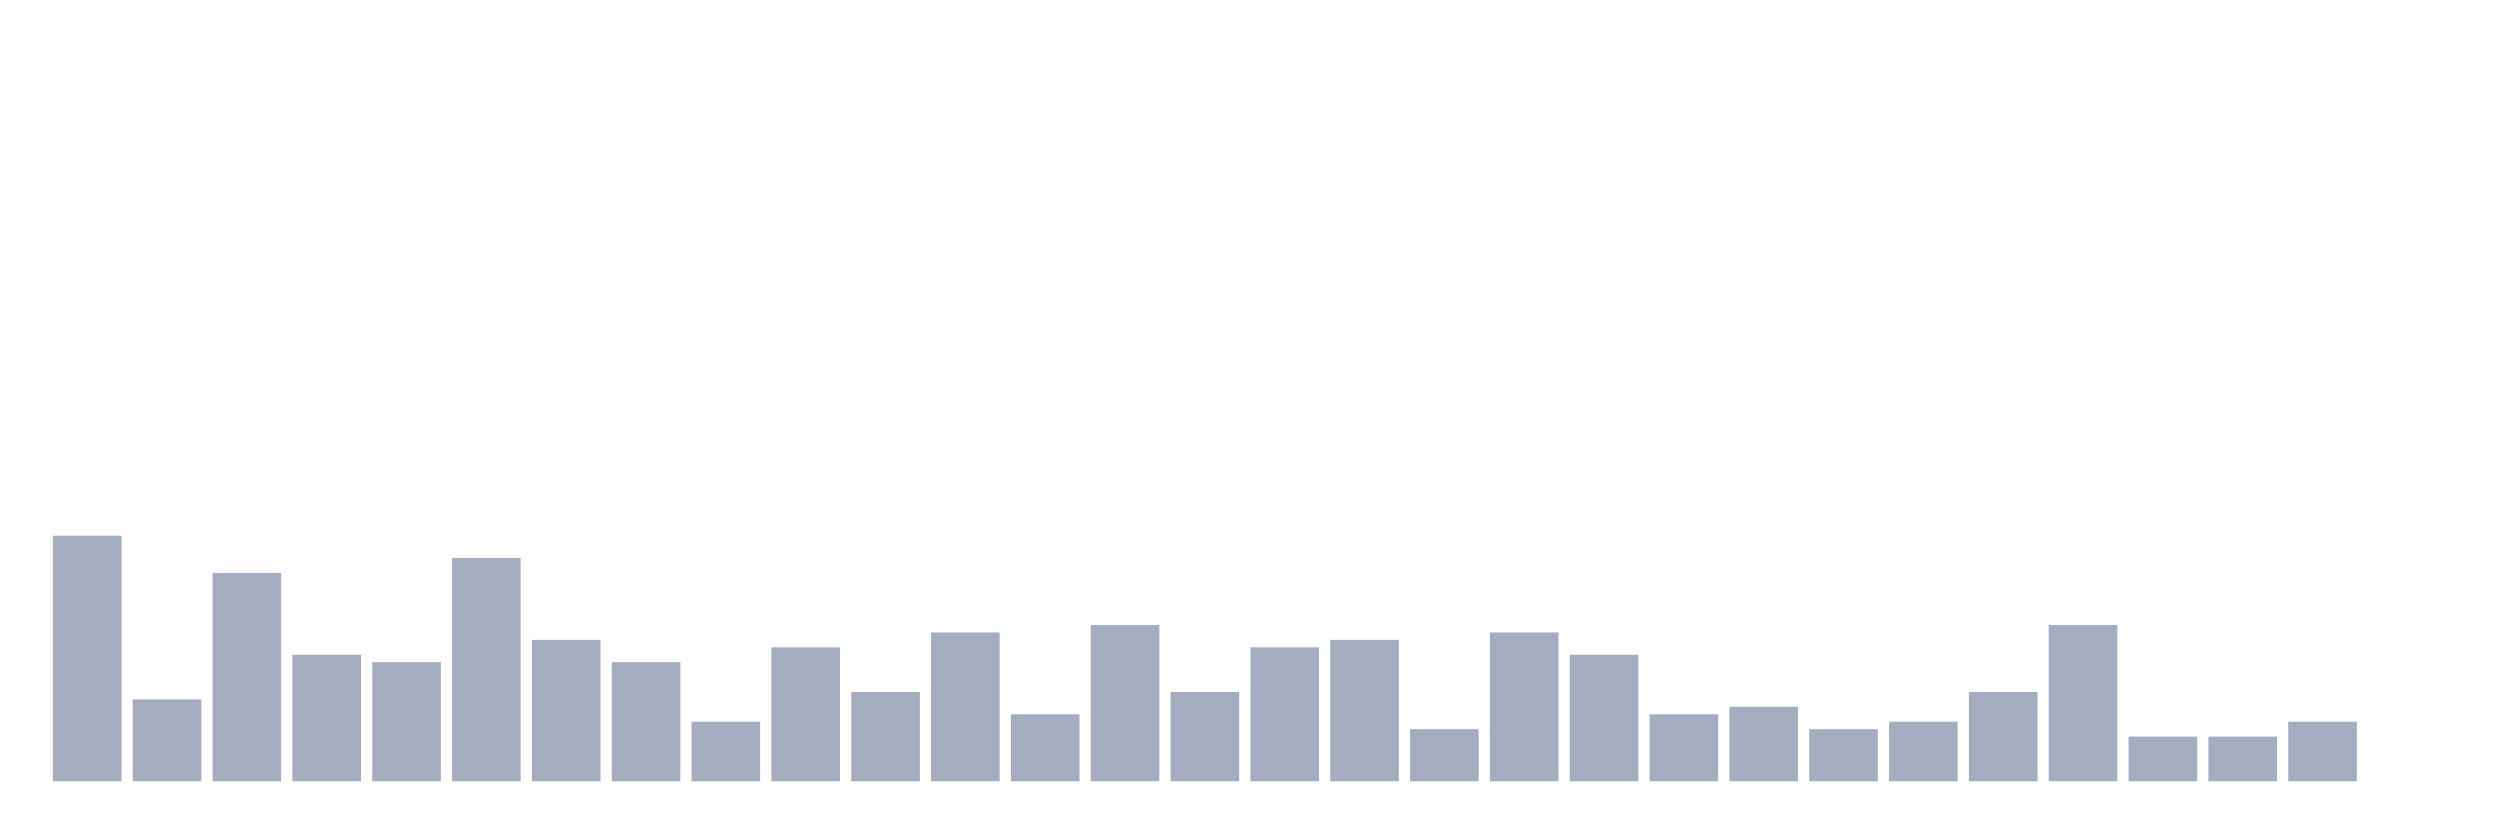
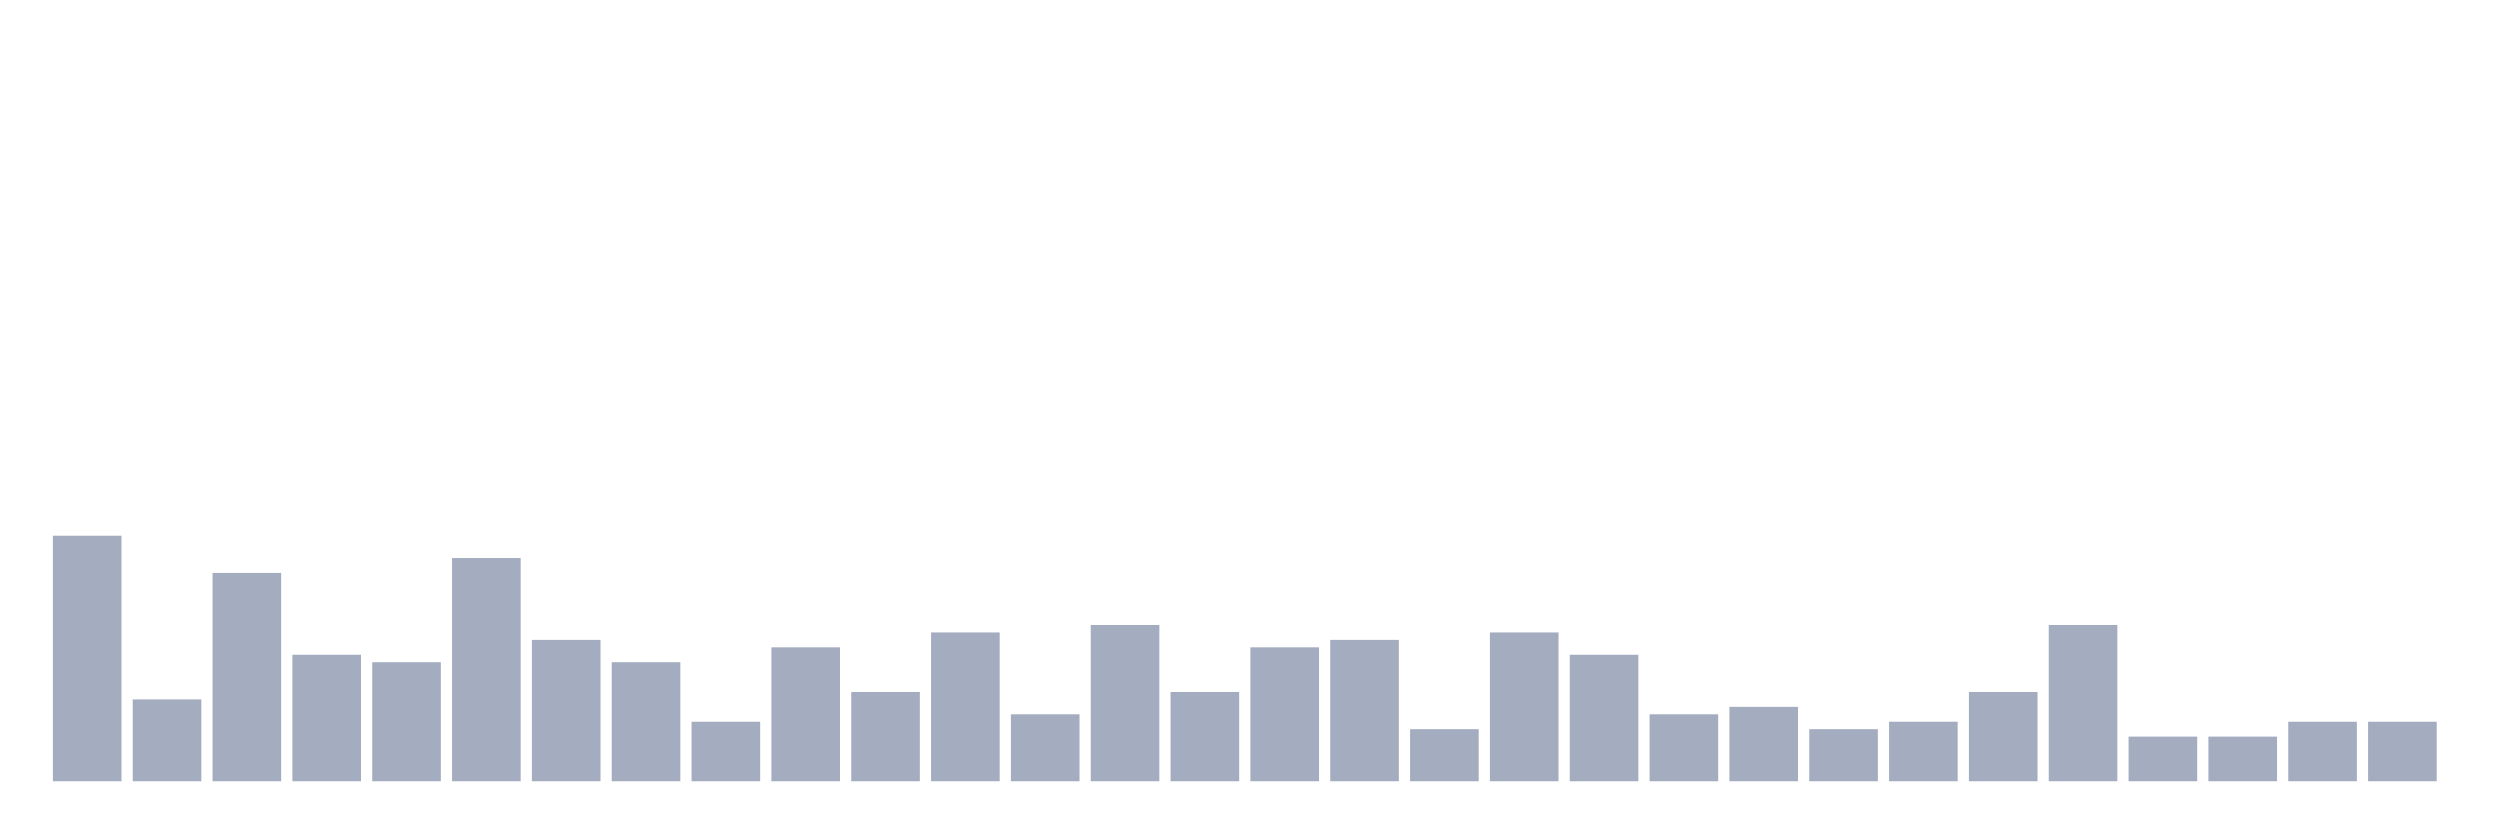
<svg xmlns="http://www.w3.org/2000/svg" viewBox="0 0 480 160">
  <g transform="translate(10,10)">
    <rect class="bar" x="0.153" width="13.175" y="92.857" height="47.143" fill="rgb(164,173,192)" />
    <rect class="bar" x="15.482" width="13.175" y="124.286" height="15.714" fill="rgb(164,173,192)" />
    <rect class="bar" x="30.81" width="13.175" y="100" height="40" fill="rgb(164,173,192)" />
    <rect class="bar" x="46.138" width="13.175" y="115.714" height="24.286" fill="rgb(164,173,192)" />
    <rect class="bar" x="61.466" width="13.175" y="117.143" height="22.857" fill="rgb(164,173,192)" />
    <rect class="bar" x="76.794" width="13.175" y="97.143" height="42.857" fill="rgb(164,173,192)" />
    <rect class="bar" x="92.123" width="13.175" y="112.857" height="27.143" fill="rgb(164,173,192)" />
    <rect class="bar" x="107.451" width="13.175" y="117.143" height="22.857" fill="rgb(164,173,192)" />
    <rect class="bar" x="122.779" width="13.175" y="128.571" height="11.429" fill="rgb(164,173,192)" />
    <rect class="bar" x="138.107" width="13.175" y="114.286" height="25.714" fill="rgb(164,173,192)" />
    <rect class="bar" x="153.436" width="13.175" y="122.857" height="17.143" fill="rgb(164,173,192)" />
    <rect class="bar" x="168.764" width="13.175" y="111.429" height="28.571" fill="rgb(164,173,192)" />
    <rect class="bar" x="184.092" width="13.175" y="127.143" height="12.857" fill="rgb(164,173,192)" />
    <rect class="bar" x="199.42" width="13.175" y="110" height="30" fill="rgb(164,173,192)" />
    <rect class="bar" x="214.748" width="13.175" y="122.857" height="17.143" fill="rgb(164,173,192)" />
    <rect class="bar" x="230.077" width="13.175" y="114.286" height="25.714" fill="rgb(164,173,192)" />
    <rect class="bar" x="245.405" width="13.175" y="112.857" height="27.143" fill="rgb(164,173,192)" />
    <rect class="bar" x="260.733" width="13.175" y="130" height="10" fill="rgb(164,173,192)" />
    <rect class="bar" x="276.061" width="13.175" y="111.429" height="28.571" fill="rgb(164,173,192)" />
    <rect class="bar" x="291.39" width="13.175" y="115.714" height="24.286" fill="rgb(164,173,192)" />
    <rect class="bar" x="306.718" width="13.175" y="127.143" height="12.857" fill="rgb(164,173,192)" />
    <rect class="bar" x="322.046" width="13.175" y="125.714" height="14.286" fill="rgb(164,173,192)" />
    <rect class="bar" x="337.374" width="13.175" y="130" height="10" fill="rgb(164,173,192)" />
    <rect class="bar" x="352.702" width="13.175" y="128.571" height="11.429" fill="rgb(164,173,192)" />
    <rect class="bar" x="368.031" width="13.175" y="122.857" height="17.143" fill="rgb(164,173,192)" />
    <rect class="bar" x="383.359" width="13.175" y="110" height="30" fill="rgb(164,173,192)" />
    <rect class="bar" x="398.687" width="13.175" y="131.429" height="8.571" fill="rgb(164,173,192)" />
    <rect class="bar" x="414.015" width="13.175" y="131.429" height="8.571" fill="rgb(164,173,192)" />
    <rect class="bar" x="429.344" width="13.175" y="128.571" height="11.429" fill="rgb(164,173,192)" />
-     <rect class="bar" x="444.672" width="13.175" y="140" height="0" fill="rgb(164,173,192)" />
+     <rect class="bar" x="444.672" width="13.175" y="128.571" height="11.429" fill="rgb(164,173,192)" />
  </g>
</svg>
